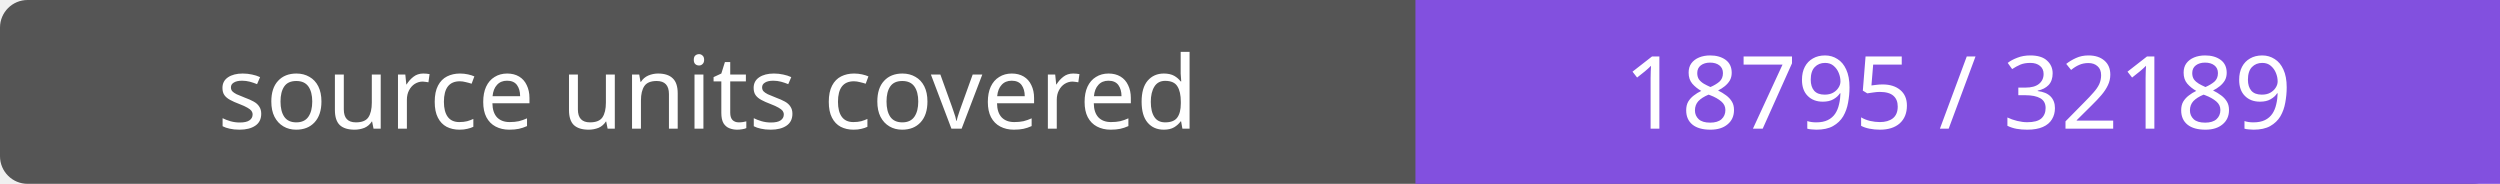
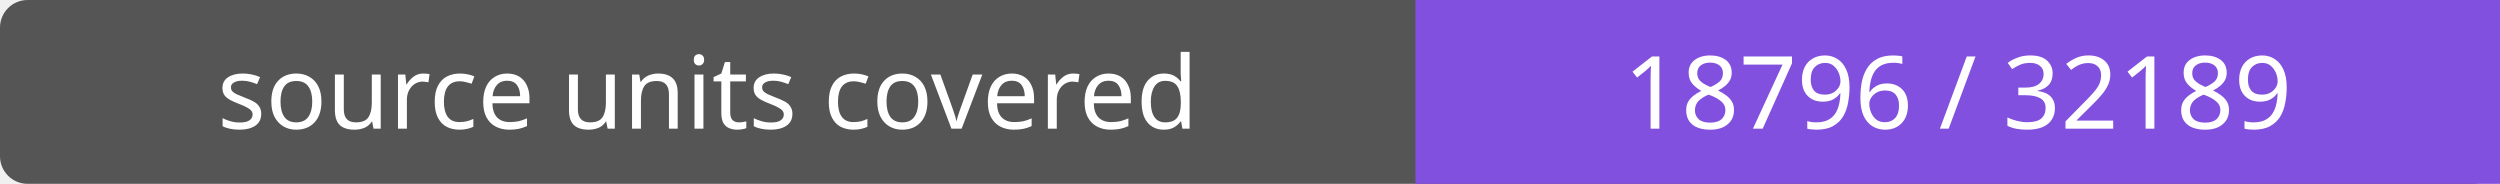
- <svg xmlns="http://www.w3.org/2000/svg" width="272" height="20" role="img" aria-label="source units covered: 18795 / 32189">
+ <svg xmlns="http://www.w3.org/2000/svg" width="272" height="20" role="img" aria-label="source units covered: 18796 / 32189">
  <rect width="272" height="20" rx="3" fill="#555" />
  <path fill="#8250df" d="M154 0h118v20H154z" />
  <g fill="#fff" text-anchor="middle" font-family="Verdana,sans-serif" font-size="11">
    <text x="77.0" y="14">source units covered</text>
-     <text x="213.0" y="14">18795 / 32189</text>
+     <text x="213.0" y="14">18796 / 32189</text>
  </g>
</svg>
